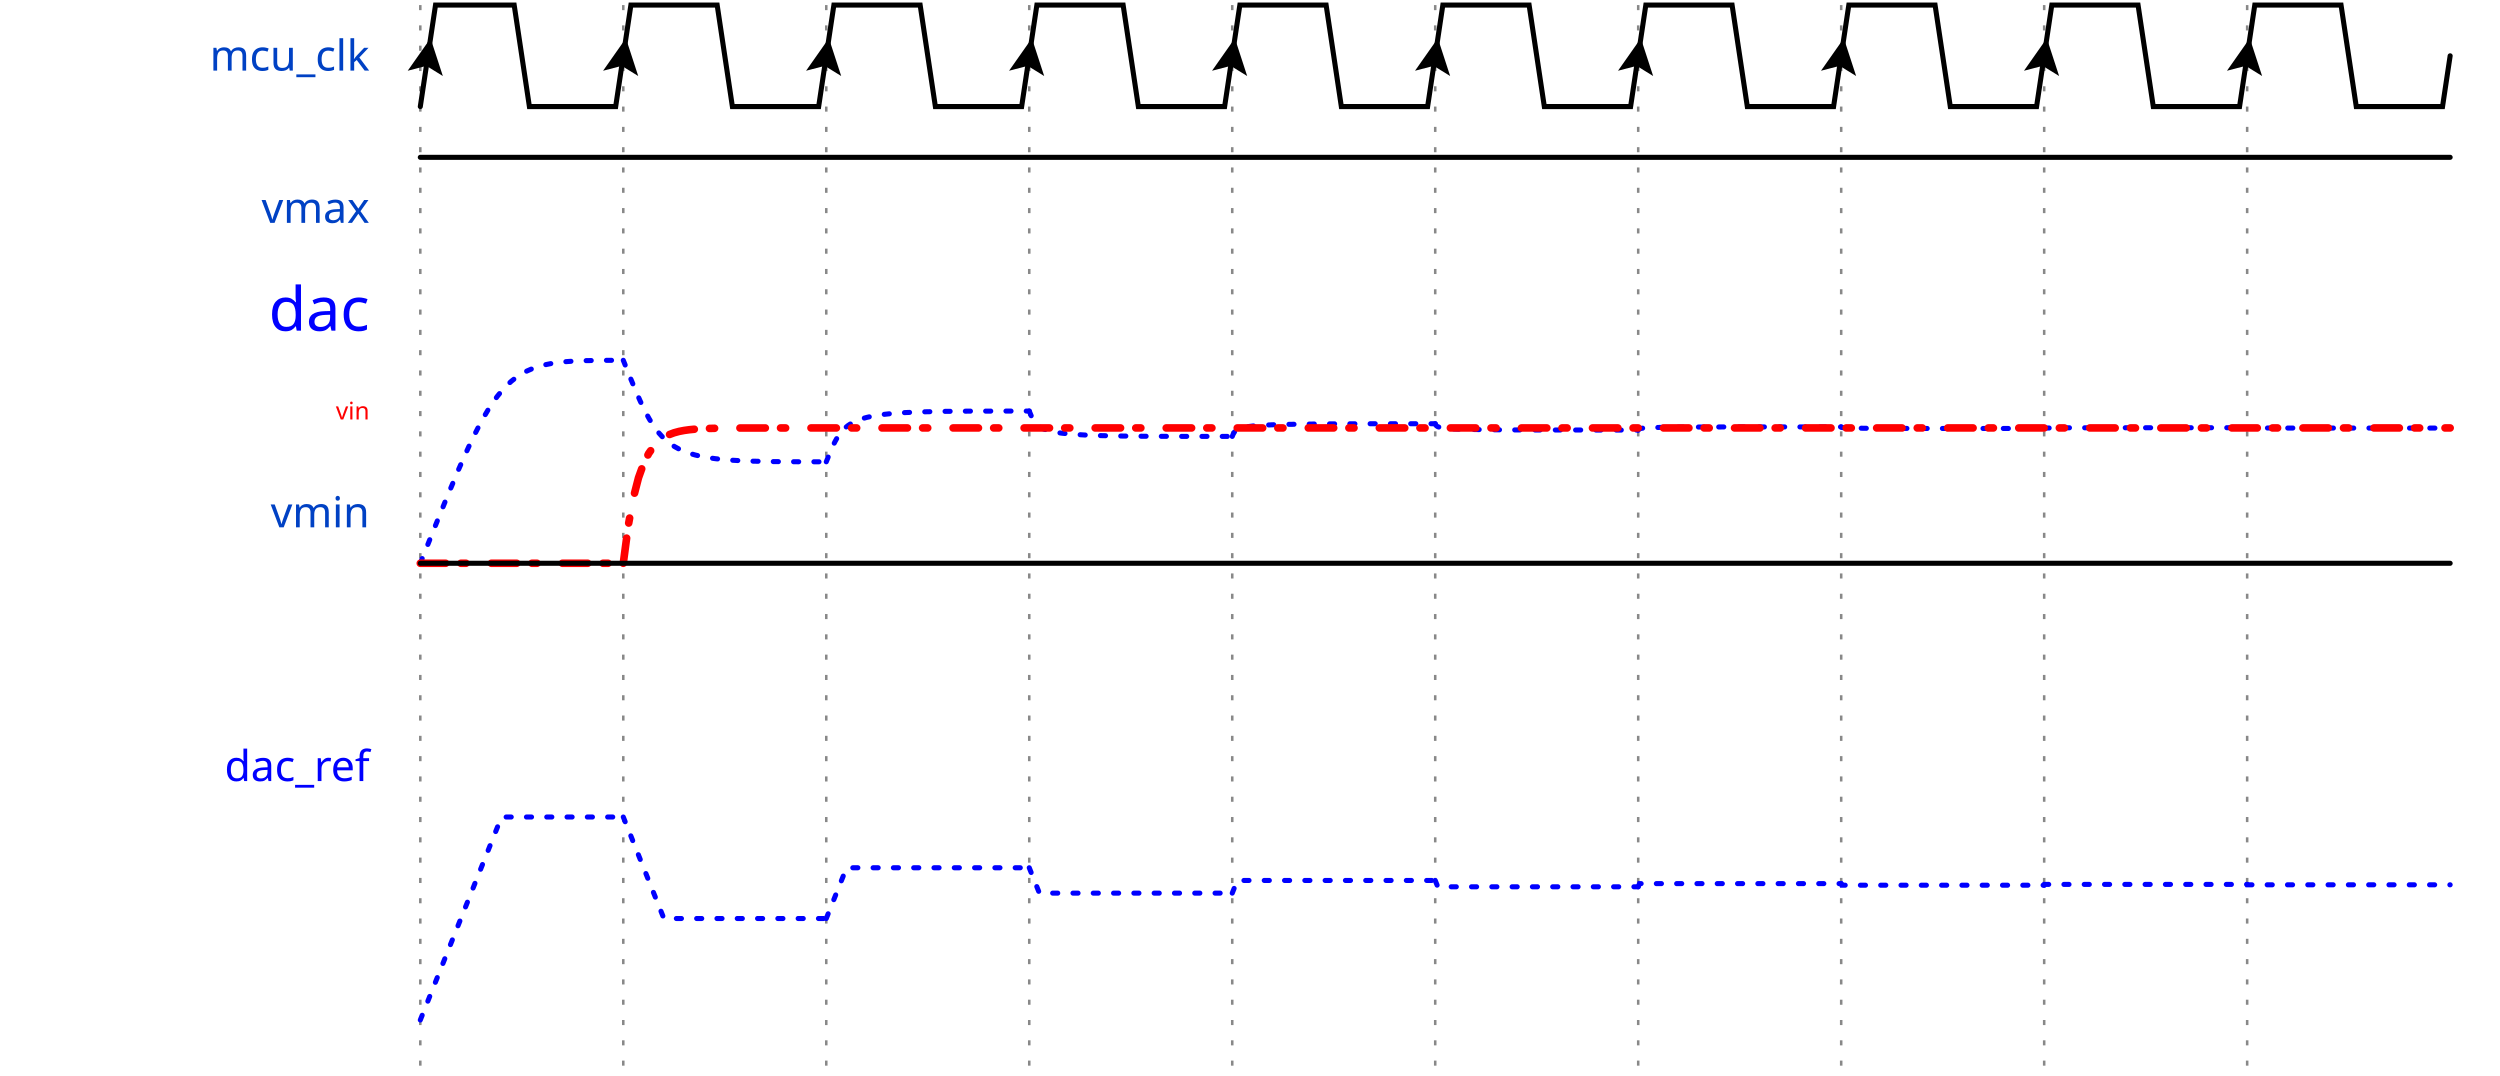
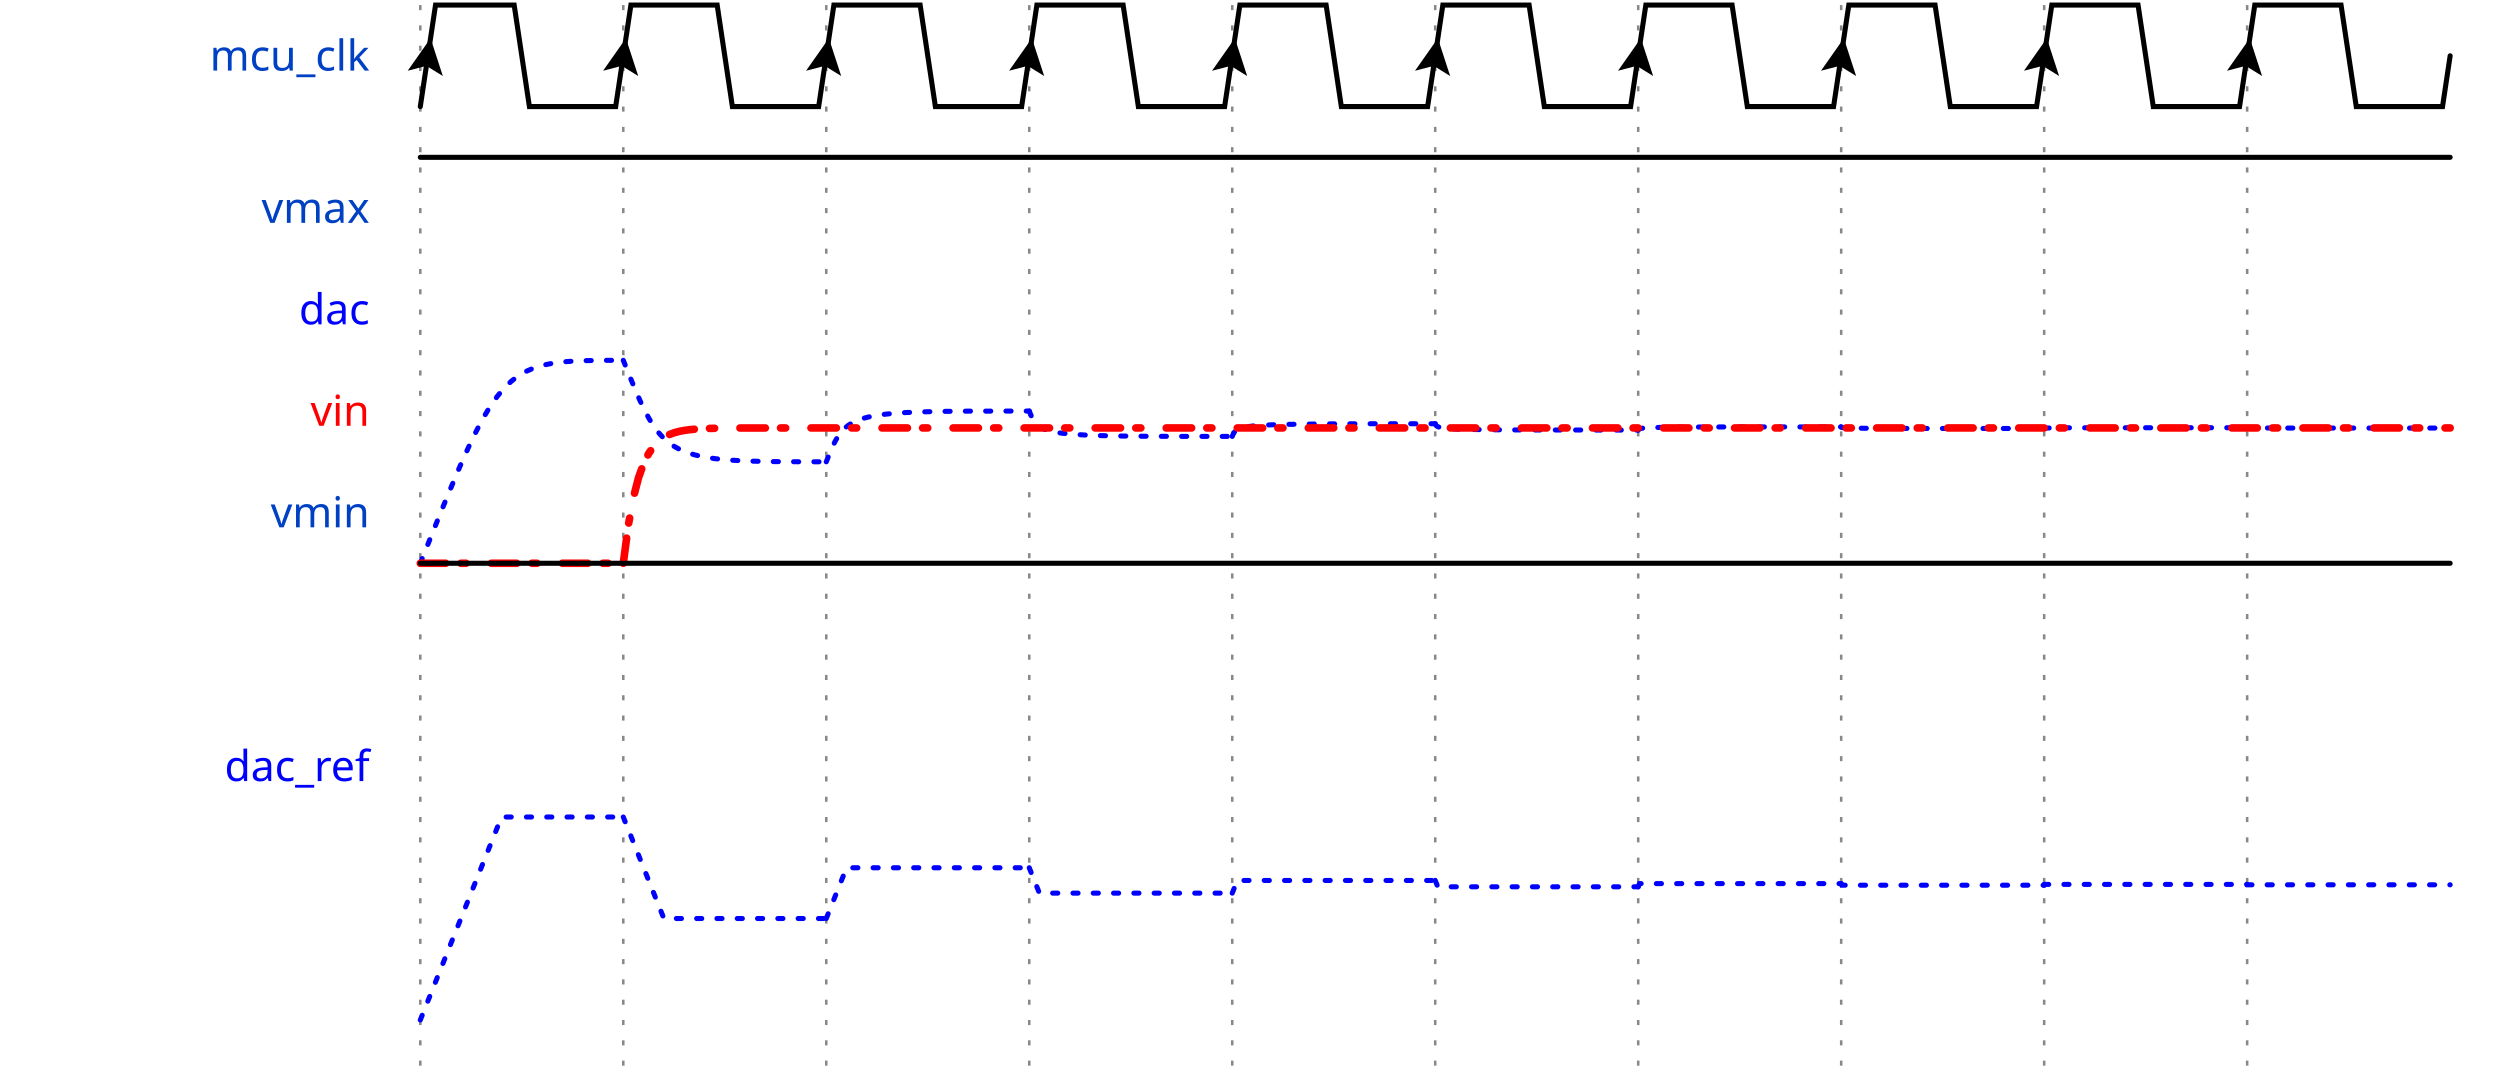
<svg xmlns="http://www.w3.org/2000/svg" width="488" height="210.0" viewBox="-1 -1 489 212.0">
  <style>
.title {fill: rgba(0, 65, 196, 255);font-weight: 500;font-size: 0.700em;font-family: Fira Mono;text-align: right;text-anchor: end;dominant-baseline: middle;alignment-baseline: central;}
.text {fill: rgba(0, 0, 0, 255);font-size: 0.900em;font-style: normal;font-variant: normal;font-weight: 500;font-stretch: normal;text-align: center;font-family: Fira Mono;}
.attr {fill: rgba(0, 0, 0, 255);font-size: 9.000px;font-style: normal;font-variant: normal;font-weight: 200;font-stretch: normal;text-align: center;font-family: Fira Mono;text-anchor: middle;dominant-baseline: middle;alignment-baseline: central;}
.path {fill: none;stroke: rgba(0, 0, 0, 255);stroke-width: 1;stroke-linecap: round;stroke-linejoin: miter;stroke-miterlimit: 4;stroke-dasharray: none;}
.stripe {fill: none;stroke: rgba(0, 0, 0, 255);stroke-width: 0.5;stroke-linecap: round;stroke-linejoin: miter;stroke-miterlimit: 4;stroke-dasharray: none;}
- .data {fill: rgba(0, 0, 0, 255);font-size: 0.400em;font-style: normal;font-variant: normal;font-weight: 500;font-stretch: normal;text-align: center;font-family: Fira Mono;text-anchor: middle;dominant-baseline: middle;alignment-baseline: central;}
+ .data {fill: rgba(0, 0, 0, 255);font-size: 0.600em;font-style: normal;font-variant: normal;font-weight: 500;font-stretch: normal;text-align: center;font-family: Fira Mono;text-anchor: middle;dominant-baseline: middle;alignment-baseline: central;}
.arrow {fill: rgba(0, 0, 0, 255);stroke: none;}
.hide {fill: rgba(255, 255, 255, 255);stroke: rgba(255, 255, 255, 255);stroke-width: 2;}
.hatch {fill: url(#diagonalHatch);}
.s2-polygon {fill: rgba(0, 0, 0, 0);stroke: none;}
.s3-polygon {fill: rgba(255, 255, 176, 255);stroke: none;}
.s4-polygon {fill: rgba(255, 224, 185, 255);stroke: none;}
.s5-polygon {fill: rgba(185, 224, 255, 255);stroke: none;}
.tick {stroke: rgba(136, 136, 136, 255);stroke-width: 0.5;stroke-dasharray: 1, 3;}
.big_gap {stroke: rgba(136, 136, 136, 255);stroke-width: 0.5;stroke-dasharray: none;}
.edge {fill: none;stroke: rgba(0, 0, 255, 255);stroke-width: 1;}
.edge-arrow {fill: rgba(0, 0, 255, 255);stroke: none;overflow: visible;}
.edge-text {font-family: Fira Mono;font-size: 0.625em;fill: rgba(0, 0, 0, 255);filter: #solid;transform: translate(0, 2.5px);text-anchor: middle;}
.edge-background {fill: rgba(255, 255, 255, 255);stroke: rgba(255, 255, 255, 255);stroke-width: 2;}
.border {stroke-width: 1.25;stroke: rgba(0, 0, 0, 255);}
.h1 {fill: rgba(0, 0, 0, 255);font-size: 15.258px;font-weight: bold;font-family: Fira Mono;text-align: left;dominant-baseline: middle;}
.h2 {fill: rgba(0, 0, 0, 255);font-size: 12.208px;font-weight: bold;font-family: Fira Mono;text-align: left;dominant-baseline: middle;}
.h3 {fill: rgba(0, 0, 0, 255);font-size: 9.767px;font-weight: bold;font-family: Fira Mono;text-align: left;dominant-baseline: middle;}
.h4 {fill: rgba(0, 0, 0, 255);font-size: 7.817px;font-weight: bold;font-family: Fira Mono;text-align: left;dominant-baseline: middle;}
.h5 {fill: rgba(0, 0, 0, 255);font-size: 6.250px;font-weight: bold;font-family: Fira Mono;text-align: left;dominant-baseline: middle;}
.h6 {fill: rgba(0, 0, 0, 255);font-size: 5.000px;font-weight: bold;font-family: Fira Mono;text-align: left;dominant-baseline: middle;}
.reg-data {fill: rgba(0, 0, 0, 255);font-size: 0.800em;font-style: normal;font-variant: normal;font-weight: 500;font-stretch: normal;text-align: center;font-family: Fira Mono;text-anchor: middle;dominant-baseline: middle;alignment-baseline: central;}
.reg-pos {fill: rgba(0, 0, 0, 255);font-size: 0.600em;font-style: normal;font-variant: normal;font-weight: 500;font-stretch: normal;text-align: center;font-family: Fira Mono;text-anchor: middle;dominant-baseline: middle;alignment-baseline: central;}</style>
  <defs>
    <pattern id="diagonalHatch" width="5" height="5" patternTransform="rotate(45 0 0)" patternUnits="userSpaceOnUse">
      <line x1="0" y1="0" x2="0" y2="5" style="stroke:black; stroke-width:1" />
    </pattern>
    <marker id="arrow" viewBox="0 0 10 10" refX="10" refY="5" markerWidth="7" markerHeight="7" markerUnits="userSpaceOnUse" orient="auto-start-reverse" style="fill:#00F;">
      <path d="M 0 0 L 10 5 L 0 10 z" />
    </marker>
    <filter x="0" y="0" width="1" height="1" id="solid">
      <feFlood flood-color="white" />
      <feComposite in="SourceGraphic" />
    </filter>
  </defs>
  <g id="a">
    <g id="ticks_1" transform="translate(80, 0)">
      <path d="M0,0 L0,210.0" class="tick" style="fill: none;" />
      <path d="M40,0 L40,210.0" class="tick" style="fill: none;" />
      <path d="M80,0 L80,210.0" class="tick" style="fill: none;" />
      <path d="M120,0 L120,210.0" class="tick" style="fill: none;" />
      <path d="M160,0 L160,210.0" class="tick" style="fill: none;" />
      <path d="M200,0 L200,210.0" class="tick" style="fill: none;" />
      <path d="M240,0 L240,210.0" class="tick" style="fill: none;" />
      <path d="M280,0 L280,210.0" class="tick" style="fill: none;" />
      <path d="M320,0 L320,210.0" class="tick" style="fill: none;" />
      <path d="M360,0 L360,210.0" class="tick" style="fill: none;" />
    </g>
    <g id="mcu_clk" transform="translate(80, 0)">
      <text x="-10" y="10" class="title" style="stroke: none;">mcu_clk</text>
      <g data-symbol="BRICKS.Pclk" transform="translate(0, 0)" class="s2">
        <path d="M0,20 L3.0,0 L18.5,0 L21.5,20 L38.5,20 L40,10.0" class="path" style="fill: none;" />
        <path d="M-3.5 -3.5 L0 3.5 L3.5 -3.5 L0 -2 L-3.5 -3.5" transform="translate(1.5, 10.0) rotate(-171.4692, 0, 0)" class="arrow" style="" />
      </g>
      <g data-symbol="BRICKS.Pclk" transform="translate(40, 0)" class="s2">
        <path d="M0,10.0 L1.5,0 L18.5,0 L21.5,20 L38.5,20 L40,10.0" class="path" style="fill: none;" />
        <path d="M-3.5 -3.5 L0 3.5 L3.5 -3.5 L0 -2 L-3.5 -3.5" transform="translate(0.0, 10.0) rotate(-171.4692, 0, 0)" class="arrow" style="" />
      </g>
      <g data-symbol="BRICKS.Pclk" transform="translate(80, 0)" class="s2">
        <path d="M0,10.0 L1.5,0 L18.5,0 L21.5,20 L38.5,20 L40,10.0" class="path" style="fill: none;" />
        <path d="M-3.5 -3.5 L0 3.5 L3.5 -3.5 L0 -2 L-3.5 -3.5" transform="translate(0.0, 10.0) rotate(-171.4692, 0, 0)" class="arrow" style="" />
      </g>
      <g data-symbol="BRICKS.Pclk" transform="translate(120, 0)" class="s2">
        <path d="M0,10.0 L1.5,0 L18.5,0 L21.5,20 L38.5,20 L40,10.0" class="path" style="fill: none;" />
        <path d="M-3.5 -3.5 L0 3.5 L3.5 -3.5 L0 -2 L-3.5 -3.5" transform="translate(0.0, 10.0) rotate(-171.4692, 0, 0)" class="arrow" style="" />
      </g>
      <g data-symbol="BRICKS.Pclk" transform="translate(160, 0)" class="s2">
        <path d="M0,10.0 L1.5,0 L18.5,0 L21.5,20 L38.5,20 L40,10.0" class="path" style="fill: none;" />
        <path d="M-3.5 -3.5 L0 3.5 L3.5 -3.5 L0 -2 L-3.5 -3.5" transform="translate(0.0, 10.0) rotate(-171.4692, 0, 0)" class="arrow" style="" />
      </g>
      <g data-symbol="BRICKS.Pclk" transform="translate(200, 0)" class="s2">
        <path d="M0,10.0 L1.5,0 L18.5,0 L21.5,20 L38.5,20 L40,10.0" class="path" style="fill: none;" />
        <path d="M-3.5 -3.5 L0 3.5 L3.5 -3.5 L0 -2 L-3.5 -3.5" transform="translate(0.0, 10.0) rotate(-171.4692, 0, 0)" class="arrow" style="" />
      </g>
      <g data-symbol="BRICKS.Pclk" transform="translate(240, 0)" class="s2">
        <path d="M0,10.0 L1.5,0 L18.5,0 L21.5,20 L38.5,20 L40,10.0" class="path" style="fill: none;" />
        <path d="M-3.5 -3.5 L0 3.5 L3.5 -3.5 L0 -2 L-3.5 -3.5" transform="translate(0.0, 10.0) rotate(-171.4692, 0, 0)" class="arrow" style="" />
      </g>
      <g data-symbol="BRICKS.Pclk" transform="translate(280, 0)" class="s2">
        <path d="M0,10.0 L1.5,0 L18.5,0 L21.5,20 L38.5,20 L40,10.0" class="path" style="fill: none;" />
        <path d="M-3.5 -3.5 L0 3.5 L3.5 -3.5 L0 -2 L-3.5 -3.5" transform="translate(0.0, 10.0) rotate(-171.4692, 0, 0)" class="arrow" style="" />
      </g>
      <g data-symbol="BRICKS.Pclk" transform="translate(320, 0)" class="s2">
        <path d="M0,10.0 L1.5,0 L18.5,0 L21.5,20 L38.5,20 L40,10.0" class="path" style="fill: none;" />
        <path d="M-3.5 -3.5 L0 3.5 L3.5 -3.5 L0 -2 L-3.5 -3.5" transform="translate(0.0, 10.0) rotate(-171.4692, 0, 0)" class="arrow" style="" />
      </g>
      <g data-symbol="BRICKS.Pclk" transform="translate(360, 0)" class="s2">
        <path d="M0,10.0 L1.5,0 L18.5,0 L21.5,20 L38.5,20 L40,10.0" class="path" style="fill: none;" />
        <path d="M-3.5 -3.5 L0 3.5 L3.5 -3.5 L0 -2 L-3.5 -3.5" transform="translate(0.0, 10.0) rotate(-171.4692, 0, 0)" class="arrow" style="" />
      </g>
    </g>
    <g id="dac" transform="translate(80, 30.0)">
-       <text x="-10" y="30" class="title" style="fill: rgba(0, 0, 255, 255);stroke: none;font-size: 9.000pt;stroke-dasharray: 1, 3;">dac</text>
+       <text x="-10" y="30" class="title" style="fill: rgba(0, 0, 255, 255);stroke: none;">dac</text>
      <g data-symbol="BRICKS.cap" transform="translate(0, 0)" class="s2">
        <path d="m0,80 C16.0,40.0 16.0,40.0 40,40.0 L40,40.0" class="path" style="fill: none;stroke: rgba(0, 0, 255, 255);font-size: 9.000pt;stroke-dasharray: 1, 3;" />
      </g>
      <g data-symbol="BRICKS.cap" transform="translate(40, 0)" class="s2">
        <path d="m0,40.0 C8.0,60.0 8.0,60.0 40,60.0 L40,60.0" class="path" style="fill: none;stroke: rgba(0, 0, 255, 255);font-size: 9.000pt;stroke-dasharray: 1, 3;" />
      </g>
      <g data-symbol="BRICKS.cap" transform="translate(80, 0)" class="s2">
        <path d="m0,60.0 C4.0,50.0 4.0,50.0 40,50.0 L40,50.0" class="path" style="fill: none;stroke: rgba(0, 0, 255, 255);font-size: 9.000pt;stroke-dasharray: 1, 3;" />
      </g>
      <g data-symbol="BRICKS.cap" transform="translate(120, 0)" class="s2">
        <path d="m0,50.0 C2.0,55.0 2.0,55.0 40,55.0 L40,55.0" class="path" style="fill: none;stroke: rgba(0, 0, 255, 255);font-size: 9.000pt;stroke-dasharray: 1, 3;" />
      </g>
      <g data-symbol="BRICKS.cap" transform="translate(160, 0)" class="s2">
        <path d="m0,55.0 C1.0,52.5 1.0,52.5 40,52.5 L40,52.5" class="path" style="fill: none;stroke: rgba(0, 0, 255, 255);font-size: 9.000pt;stroke-dasharray: 1, 3;" />
      </g>
      <g data-symbol="BRICKS.cap" transform="translate(200, 0)" class="s2">
        <path d="m0,52.5 C0.5,53.75 0.5,53.75 40,53.75 L40,53.75" class="path" style="fill: none;stroke: rgba(0, 0, 255, 255);font-size: 9.000pt;stroke-dasharray: 1, 3;" />
      </g>
      <g data-symbol="BRICKS.cap" transform="translate(240, 0)" class="s2">
        <path d="m0,53.75 C0.25,53.125 0.25,53.125 40,53.125 L40,53.125" class="path" style="fill: none;stroke: rgba(0, 0, 255, 255);font-size: 9.000pt;stroke-dasharray: 1, 3;" />
      </g>
      <g data-symbol="BRICKS.cap" transform="translate(280, 0)" class="s2">
        <path d="m0,53.125 C0.125,53.438 0.125,53.438 40,53.438 L40,53.438" class="path" style="fill: none;stroke: rgba(0, 0, 255, 255);font-size: 9.000pt;stroke-dasharray: 1, 3;" />
      </g>
      <g data-symbol="BRICKS.cap" transform="translate(320, 0)" class="s2">
        <path d="m0,53.438 C0.062,53.281 0.062,53.281 40,53.281 L40,53.281" class="path" style="fill: none;stroke: rgba(0, 0, 255, 255);font-size: 9.000pt;stroke-dasharray: 1, 3;" />
      </g>
      <g data-symbol="BRICKS.cap" transform="translate(360, 0)" class="s2">
        <path d="m0,53.281 C0.031,53.359 0.031,53.359 40,53.359 L40,53.359" class="path" style="fill: none;stroke: rgba(0, 0, 255, 255);font-size: 9.000pt;stroke-dasharray: 1, 3;" />
      </g>
    </g>
    <g id="vin" transform="translate(80, 30.0)">
-       <text x="-10" y="50" class="title" style="fill: rgba(255, 0, 0, 255);stroke: none;font-size: 0.400em;stroke-width: 1.5;stroke-dasharray: 5, 3, 1, 5;">vin</text>
+       <text x="-10" y="50" class="title" style="fill: rgba(255, 0, 0, 255);stroke: none;">vin</text>
      <g data-symbol="BRICKS.zero" transform="translate(0, 0)" class="s2">
        <path d="M0,80 L3,80 L6,80 L40,80" class="path" style="fill: none;stroke: rgba(255, 0, 0, 255);font-size: 0.400em;stroke-width: 1.5;stroke-dasharray: 5, 3, 1, 5;" />
      </g>
      <g data-symbol="BRICKS.ana" transform="translate(40, 0)" class="s2">
        <path d="M0,80 L0,80.0 L1,72.441 L2,67.024 L3,63.143 L4,60.363 L5,58.37 L6,56.942 L7,55.919 L8,55.186 L9,54.661 L10,54.285 L11,54.015 L12,53.822 L13,53.683 L14,53.584 L15,53.513 L16,53.462 L17,53.426 L18,53.399 L19,53.381 L20,53.367 L21,53.358 L22,53.351 L23,53.346 L24,53.342 L25,53.34 L26,53.338 L27,53.337 L28,53.336 L29,53.335 L30,53.335 L31,53.334 L32,53.334 L33,53.334 L34,53.334 L35,53.334 L36,53.333 L37,53.333 L38,53.333 L39,53.333 L40,53.333 L41,53.333 L42,53.333 L43,53.333 L44,53.333 L45,53.333 L46,53.333 L47,53.333 L48,53.333 L49,53.333 L50,53.333 L51,53.333 L52,53.333 L53,53.333 L54,53.333 L55,53.333 L56,53.333 L57,53.333 L58,53.333 L59,53.333 L60,53.333 L61,53.333 L62,53.333 L63,53.333 L64,53.333 L65,53.333 L66,53.333 L67,53.333 L68,53.333 L69,53.333 L70,53.333 L71,53.333 L72,53.333 L73,53.333 L74,53.333 L75,53.333 L76,53.333 L77,53.333 L78,53.333 L79,53.333 L80,53.333 L81,53.333 L82,53.333 L83,53.333 L84,53.333 L85,53.333 L86,53.333 L87,53.333 L88,53.333 L89,53.333 L90,53.333 L91,53.333 L92,53.333 L93,53.333 L94,53.333 L95,53.333 L96,53.333 L97,53.333 L98,53.333 L99,53.333 L100,53.333 L101,53.333 L102,53.333 L103,53.333 L104,53.333 L105,53.333 L106,53.333 L107,53.333 L108,53.333 L109,53.333 L110,53.333 L111,53.333 L112,53.333 L113,53.333 L114,53.333 L115,53.333 L116,53.333 L117,53.333 L118,53.333 L119,53.333 L120,53.333 L121,53.333 L122,53.333 L123,53.333 L124,53.333 L125,53.333 L126,53.333 L127,53.333 L128,53.333 L129,53.333 L130,53.333 L131,53.333 L132,53.333 L133,53.333 L134,53.333 L135,53.333 L136,53.333 L137,53.333 L138,53.333 L139,53.333 L140,53.333 L141,53.333 L142,53.333 L143,53.333 L144,53.333 L145,53.333 L146,53.333 L147,53.333 L148,53.333 L149,53.333 L150,53.333 L151,53.333 L152,53.333 L153,53.333 L154,53.333 L155,53.333 L156,53.333 L157,53.333 L158,53.333 L159,53.333 L160,53.333 L161,53.333 L162,53.333 L163,53.333 L164,53.333 L165,53.333 L166,53.333 L167,53.333 L168,53.333 L169,53.333 L170,53.333 L171,53.333 L172,53.333 L173,53.333 L174,53.333 L175,53.333 L176,53.333 L177,53.333 L178,53.333 L179,53.333 L180,53.333 L181,53.333 L182,53.333 L183,53.333 L184,53.333 L185,53.333 L186,53.333 L187,53.333 L188,53.333 L189,53.333 L190,53.333 L191,53.333 L192,53.333 L193,53.333 L194,53.333 L195,53.333 L196,53.333 L197,53.333 L198,53.333 L199,53.333 L200,53.333 L201,53.333 L202,53.333 L203,53.333 L204,53.333 L205,53.333 L206,53.333 L207,53.333 L208,53.333 L209,53.333 L210,53.333 L211,53.333 L212,53.333 L213,53.333 L214,53.333 L215,53.333 L216,53.333 L217,53.333 L218,53.333 L219,53.333 L220,53.333 L221,53.333 L222,53.333 L223,53.333 L224,53.333 L225,53.333 L226,53.333 L227,53.333 L228,53.333 L229,53.333 L230,53.333 L231,53.333 L232,53.333 L233,53.333 L234,53.333 L235,53.333 L236,53.333 L237,53.333 L238,53.333 L239,53.333 L240,53.333 L241,53.333 L242,53.333 L243,53.333 L244,53.333 L245,53.333 L246,53.333 L247,53.333 L248,53.333 L249,53.333 L250,53.333 L251,53.333 L252,53.333 L253,53.333 L254,53.333 L255,53.333 L256,53.333 L257,53.333 L258,53.333 L259,53.333 L260,53.333 L261,53.333 L262,53.333 L263,53.333 L264,53.333 L265,53.333 L266,53.333 L267,53.333 L268,53.333 L269,53.333 L270,53.333 L271,53.333 L272,53.333 L273,53.333 L274,53.333 L275,53.333 L276,53.333 L277,53.333 L278,53.333 L279,53.333 L280,53.333 L281,53.333 L282,53.333 L283,53.333 L284,53.333 L285,53.333 L286,53.333 L287,53.333 L288,53.333 L289,53.333 L290,53.333 L291,53.333 L292,53.333 L293,53.333 L294,53.333 L295,53.333 L296,53.333 L297,53.333 L298,53.333 L299,53.333 L300,53.333 L301,53.333 L302,53.333 L303,53.333 L304,53.333 L305,53.333 L306,53.333 L307,53.333 L308,53.333 L309,53.333 L310,53.333 L311,53.333 L312,53.333 L313,53.333 L314,53.333 L315,53.333 L316,53.333 L317,53.333 L318,53.333 L319,53.333 L320,53.333 L321,53.333 L322,53.333 L323,53.333 L324,53.333 L325,53.333 L326,53.333 L327,53.333 L328,53.333 L329,53.333 L330,53.333 L331,53.333 L332,53.333 L333,53.333 L334,53.333 L335,53.333 L336,53.333 L337,53.333 L338,53.333 L339,53.333 L340,53.333 L341,53.333 L342,53.333 L343,53.333 L344,53.333 L345,53.333 L346,53.333 L347,53.333 L348,53.333 L349,53.333 L350,53.333 L351,53.333 L352,53.333 L353,53.333 L354,53.333 L355,53.333 L356,53.333 L357,53.333 L358,53.333 L359,53.333 L360,53.333" class="path" style="fill: none;stroke: rgba(255, 0, 0, 255);font-size: 0.400em;stroke-width: 1.5;stroke-dasharray: 5, 3, 1, 5;" />
      </g>
    </g>
    <g id="vmax" transform="translate(80, 30.0)">
      <text x="-10" y="10" class="title" style="stroke: none;">vmax</text>
      <g data-symbol="BRICKS.one" transform="translate(0, 0)" class="s2">
        <path d="M0,0 L3,0 L6,0 L400,0" class="path" style="fill: none;" />
      </g>
    </g>
    <g id="vmin" transform="translate(80, 30.0)">
      <text x="-10" y="70" class="title" style="stroke: none;">vmin</text>
      <g data-symbol="BRICKS.low" transform="translate(0, 0)" class="s2">
        <path d="M0,80 L0.0,80 L400,80" class="path" style="fill: none;" />
      </g>
    </g>
    <g id="dac_ref" transform="translate(80, 120.0)">
-       <text x="-10" y="30" class="title" style="fill: rgba(0, 0, 255, 255);stroke: none;stroke-dasharray: 1, 3;">dac_ref</text>
+       <text x="-10" y="30" class="title" style="fill: rgba(0, 0, 255, 255);stroke: none;">dac_ref</text>
      <g data-symbol="BRICKS.step" transform="translate(0, 0)" class="s2">
        <path d="M0,80 L16.0,40.0 L40,40.0" class="path" style="fill: none;stroke: rgba(0, 0, 255, 10);stroke-dasharray: 1, 3;" />
      </g>
      <g data-symbol="BRICKS.step" transform="translate(40, 0)" class="s2">
        <path d="M0,40.0 L8.0,60.0 L40,60.0" class="path" style="fill: none;stroke: rgba(0, 0, 255, 10);stroke-dasharray: 1, 3;" />
      </g>
      <g data-symbol="BRICKS.step" transform="translate(80, 0)" class="s2">
        <path d="M0,60.0 L4.0,50.0 L40,50.0" class="path" style="fill: none;stroke: rgba(0, 0, 255, 10);stroke-dasharray: 1, 3;" />
      </g>
      <g data-symbol="BRICKS.step" transform="translate(120, 0)" class="s2">
        <path d="M0,50.0 L2.0,55.0 L40,55.0" class="path" style="fill: none;stroke: rgba(0, 0, 255, 10);stroke-dasharray: 1, 3;" />
      </g>
      <g data-symbol="BRICKS.step" transform="translate(160, 0)" class="s2">
        <path d="M0,55.0 L1.0,52.5 L40,52.5" class="path" style="fill: none;stroke: rgba(0, 0, 255, 10);stroke-dasharray: 1, 3;" />
      </g>
      <g data-symbol="BRICKS.step" transform="translate(200, 0)" class="s2">
        <path d="M0,52.5 L0.5,53.75 L40,53.75" class="path" style="fill: none;stroke: rgba(0, 0, 255, 10);stroke-dasharray: 1, 3;" />
      </g>
      <g data-symbol="BRICKS.step" transform="translate(240, 0)" class="s2">
        <path d="M0,53.75 L0.25,53.125 L40,53.125" class="path" style="fill: none;stroke: rgba(0, 0, 255, 10);stroke-dasharray: 1, 3;" />
      </g>
      <g data-symbol="BRICKS.step" transform="translate(280, 0)" class="s2">
        <path d="M0,53.125 L0.125,53.438 L40,53.438" class="path" style="fill: none;stroke: rgba(0, 0, 255, 10);stroke-dasharray: 1, 3;" />
      </g>
      <g data-symbol="BRICKS.step" transform="translate(320, 0)" class="s2">
        <path d="M0,53.438 L0.062,53.281 L40,53.281" class="path" style="fill: none;stroke: rgba(0, 0, 255, 10);stroke-dasharray: 1, 3;" />
      </g>
      <g data-symbol="BRICKS.step" transform="translate(360, 0)" class="s2">
        <path d="M0,53.281 L0.031,53.359 L40,53.359" class="path" style="fill: none;stroke: rgba(0, 0, 255, 10);stroke-dasharray: 1, 3;" />
      </g>
    </g>
  </g>
</svg>
